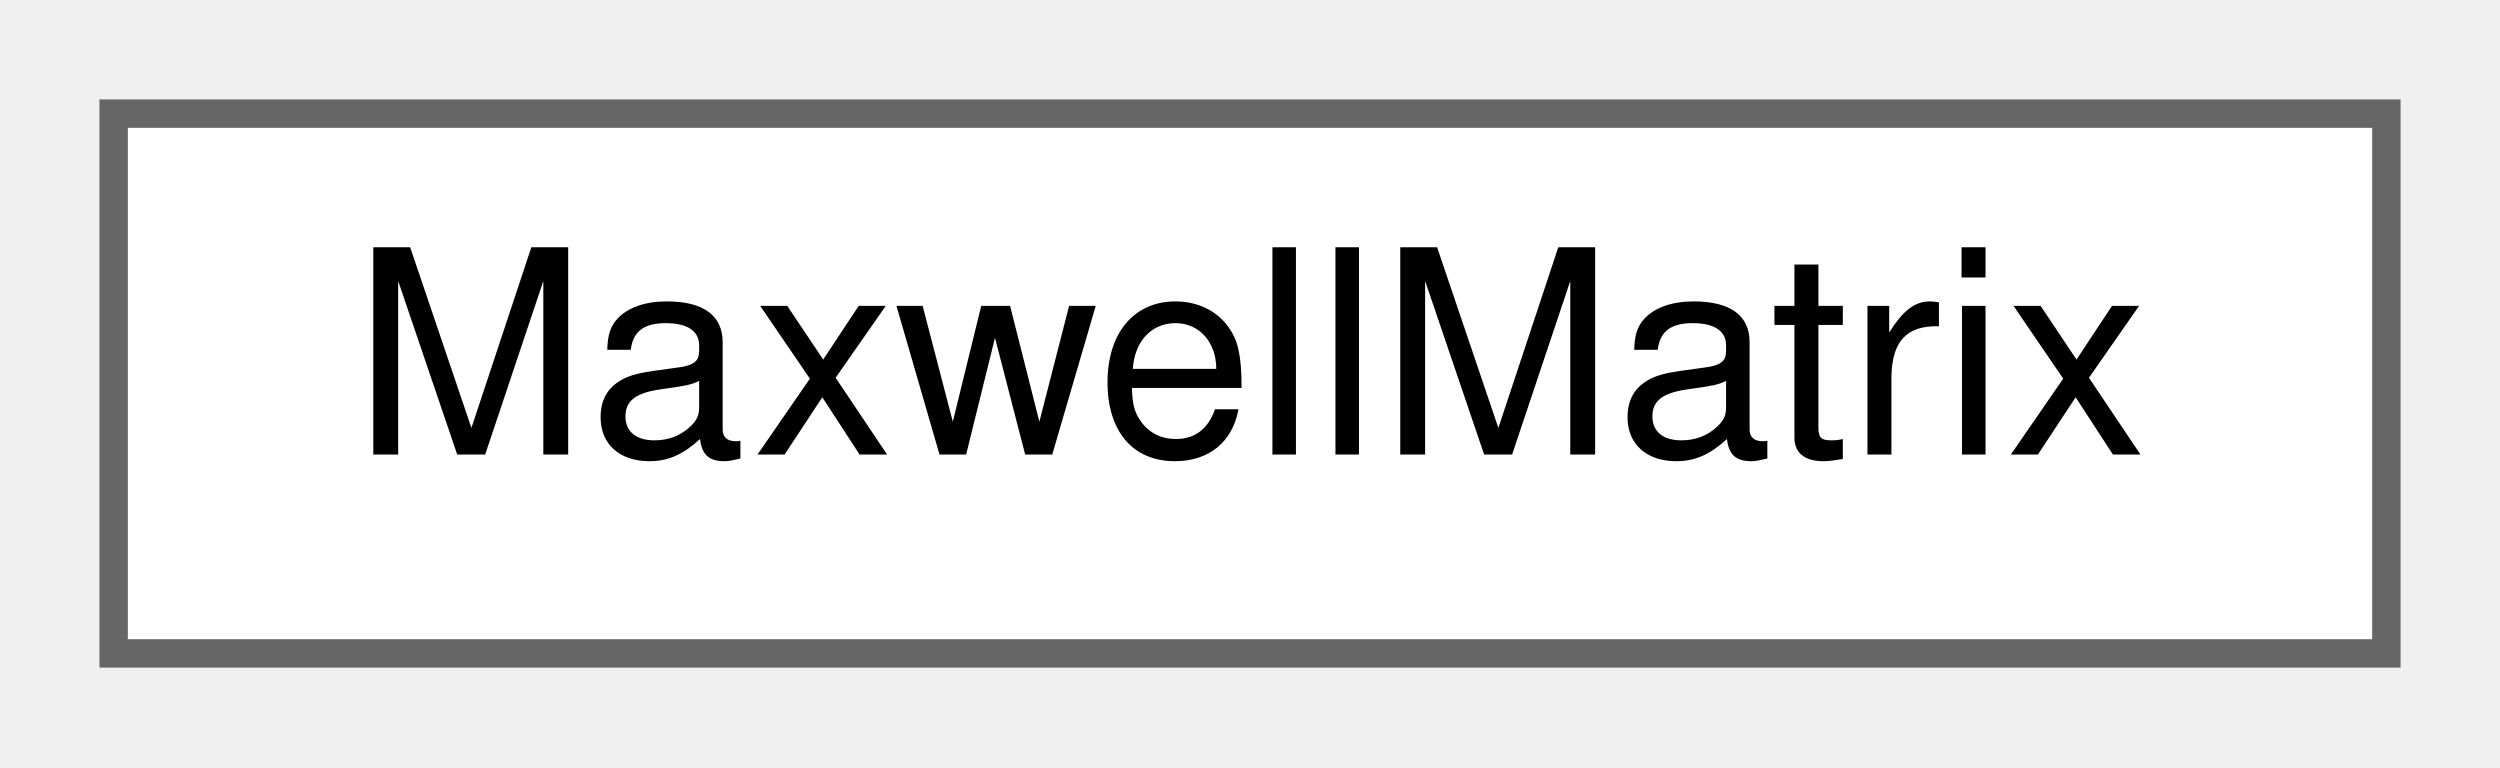
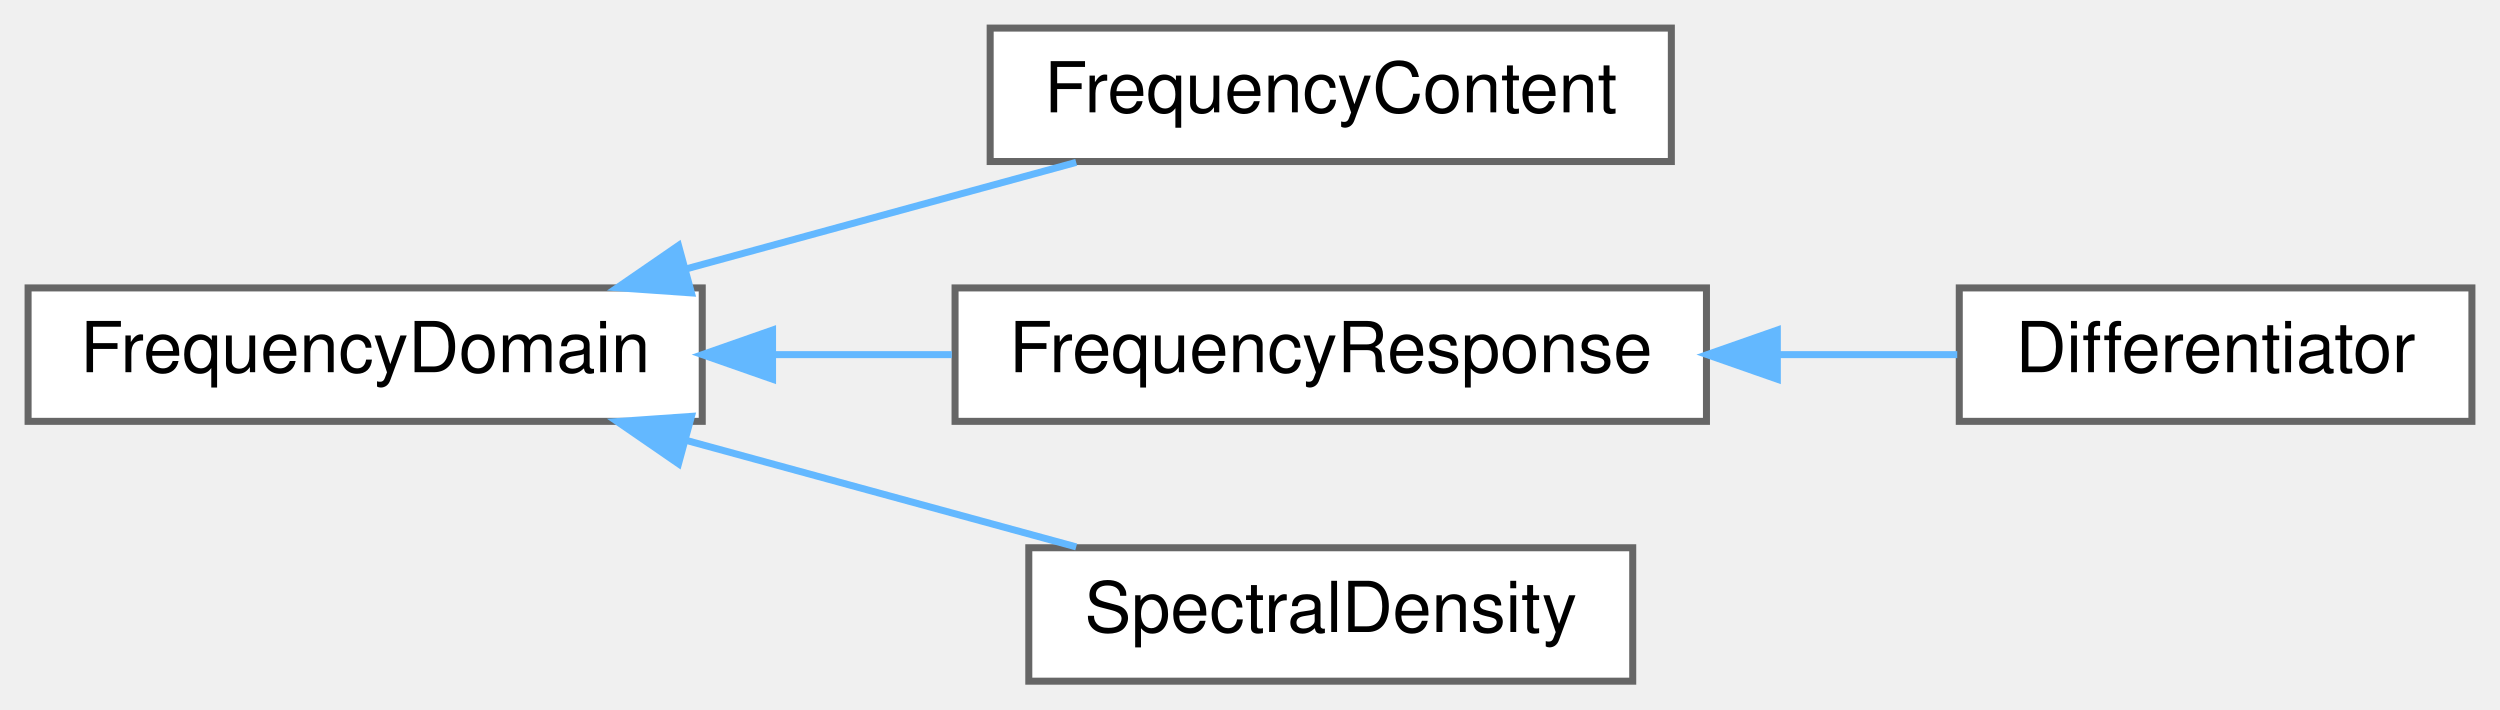
- <svg xmlns="http://www.w3.org/2000/svg" xmlns:xlink="http://www.w3.org/1999/xlink" width="88pt" height="27pt" viewBox="0.00 0.00 88.00 27.00">
-   <g id="graph0" class="graph" transform="scale(1 1) rotate(0) translate(4 23)">
+ <svg xmlns="http://www.w3.org/2000/svg" xmlns:xlink="http://www.w3.org/1999/xlink" width="356pt" height="101pt" viewBox="0.00 0.00 356.00 101.00">
+   <g id="graph0" class="graph" transform="scale(1 1) rotate(0) translate(4 97)">
    <g id="Node000000" class="node">
      <g id="a_Node000000">
-         <a xlink:href="classSignalIntegrity_1_1Lib_1_1SParameters_1_1Devices_1_1WElement_1_1MaxwellMatrix.xhtml" target="_top" xlink:title="A Maxwell matrix is a lower triangular matrix that is related to the mutual matrix.">
-           <polygon fill="white" stroke="#666666" points="80,-19 0,-19 0,0 80,0 80,-19" />
-           <text text-anchor="middle" x="40" y="-7" font-family="Helvetica,sans-Serif" font-size="10.00">MaxwellMatrix</text>
+         <a xlink:href="classSignalIntegrity_1_1Lib_1_1FrequencyDomain_1_1FrequencyDomain_1_1FrequencyDomain.xhtml" target="_top" xlink:title="base class for frequency domain elements.">
+           <polygon fill="white" stroke="#666666" points="96,-56 0,-56 0,-37 96,-37 96,-56" />
+           <text text-anchor="middle" x="48" y="-44" font-family="Helvetica,sans-Serif" font-size="10.00">FrequencyDomain</text>
+         </a>
+       </g>
+     </g>
+     <g id="Node000001" class="node">
+       <g id="a_Node000001">
+         <a xlink:href="classSignalIntegrity_1_1Lib_1_1FrequencyDomain_1_1FrequencyContent_1_1FrequencyContent.xhtml" target="_top" xlink:title="Handles frequency content of waveforms.">
+           <polygon fill="white" stroke="#666666" points="234,-93 137,-93 137,-74 234,-74 234,-93" />
+           <text text-anchor="middle" x="185.5" y="-81" font-family="Helvetica,sans-Serif" font-size="10.00">FrequencyContent</text>
+         </a>
+       </g>
+     </g>
+     <g id="edge50_Node000000_Node000001" class="edge">
+       <g id="a_edge50_Node000000_Node000001">
+         <a xlink:title=" ">
+           <path fill="none" stroke="#63b8ff" d="M93.64,-58.69C111.71,-63.62 132.27,-69.24 149.25,-73.88" />
+           <polygon fill="#63b8ff" stroke="#63b8ff" points="94.46,-55.29 83.89,-56.03 92.62,-62.04 94.46,-55.29" />
+         </a>
+       </g>
+     </g>
+     <g id="Node000002" class="node">
+       <g id="a_Node000002">
+         <a xlink:href="classSignalIntegrity_1_1Lib_1_1FrequencyDomain_1_1FrequencyResponse_1_1FrequencyResponse.xhtml" target="_top" xlink:title="FrequencyResponse   Frequency response view of a waveform assumed computed from the FrequencyResponse...">
+           <polygon fill="white" stroke="#666666" points="239,-56 132,-56 132,-37 239,-37 239,-56" />
+           <text text-anchor="middle" x="185.5" y="-44" font-family="Helvetica,sans-Serif" font-size="10.00">FrequencyResponse</text>
+         </a>
+       </g>
+     </g>
+     <g id="edge51_Node000000_Node000002" class="edge">
+       <g id="a_edge51_Node000000_Node000002">
+         <a xlink:title=" ">
+           <path fill="none" stroke="#63b8ff" d="M106.14,-46.5C114.56,-46.5 123.21,-46.5 131.54,-46.5" />
+           <polygon fill="#63b8ff" stroke="#63b8ff" points="106.01,-43 96.01,-46.5 106.01,-50 106.01,-43" />
+         </a>
+       </g>
+     </g>
+     <g id="Node000004" class="node">
+       <g id="a_Node000004">
+         <a xlink:href="classSignalIntegrity_1_1Lib_1_1FrequencyDomain_1_1SpectralDensity_1_1SpectralDensity.xhtml" target="_top" xlink:title="SpectralDensity Spectral density view of frequency-domain content.">
+           <polygon fill="white" stroke="#666666" points="228.5,-19 142.5,-19 142.5,0 228.5,0 228.5,-19" />
+           <text text-anchor="middle" x="185.5" y="-7" font-family="Helvetica,sans-Serif" font-size="10.00">SpectralDensity</text>
+         </a>
+       </g>
+     </g>
+     <g id="edge53_Node000000_Node000004" class="edge">
+       <g id="a_edge53_Node000000_Node000004">
+         <a xlink:title=" ">
+           <path fill="none" stroke="#63b8ff" d="M93.64,-34.31C111.71,-29.38 132.27,-23.76 149.25,-19.12" />
+           <polygon fill="#63b8ff" stroke="#63b8ff" points="92.62,-30.96 83.89,-36.97 94.46,-37.71 92.62,-30.96" />
+         </a>
+       </g>
+     </g>
+     <g id="Node000003" class="node">
+       <g id="a_Node000003">
+         <a xlink:href="classSignalIntegrity_1_1Lib_1_1FrequencyDomain_1_1Differentiator_1_1Differentiator.xhtml" target="_top" xlink:title="Frequency response of a differentiator.">
+           <polygon fill="white" stroke="#666666" points="348,-56 275,-56 275,-37 348,-37 348,-56" />
+           <text text-anchor="middle" x="311.5" y="-44" font-family="Helvetica,sans-Serif" font-size="10.00">Differentiator</text>
+         </a>
+       </g>
+     </g>
+     <g id="edge52_Node000002_Node000003" class="edge">
+       <g id="a_edge52_Node000002_Node000003">
+         <a xlink:title=" ">
+           <path fill="none" stroke="#63b8ff" d="M249.3,-46.5C258.02,-46.5 266.72,-46.5 274.71,-46.5" />
+           <polygon fill="#63b8ff" stroke="#63b8ff" points="249.09,-43 239.09,-46.5 249.09,-50 249.09,-43" />
        </a>
      </g>
    </g>
  </g>
</svg>
